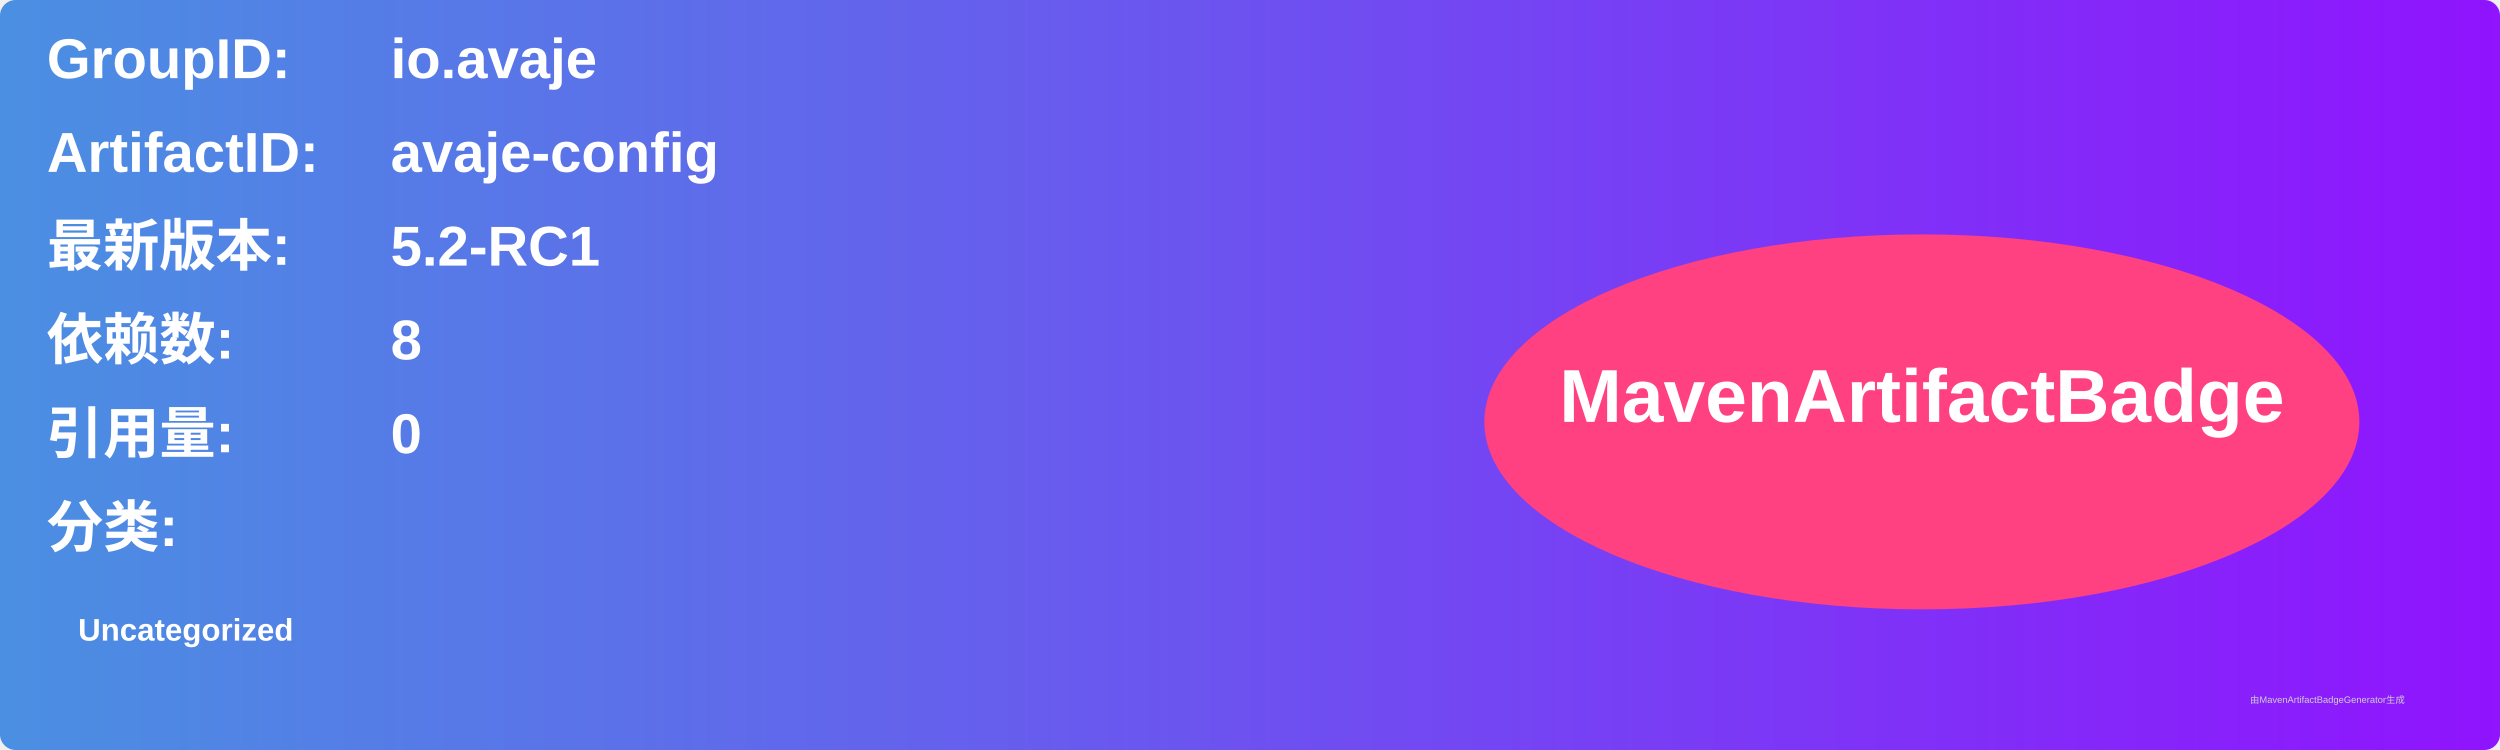
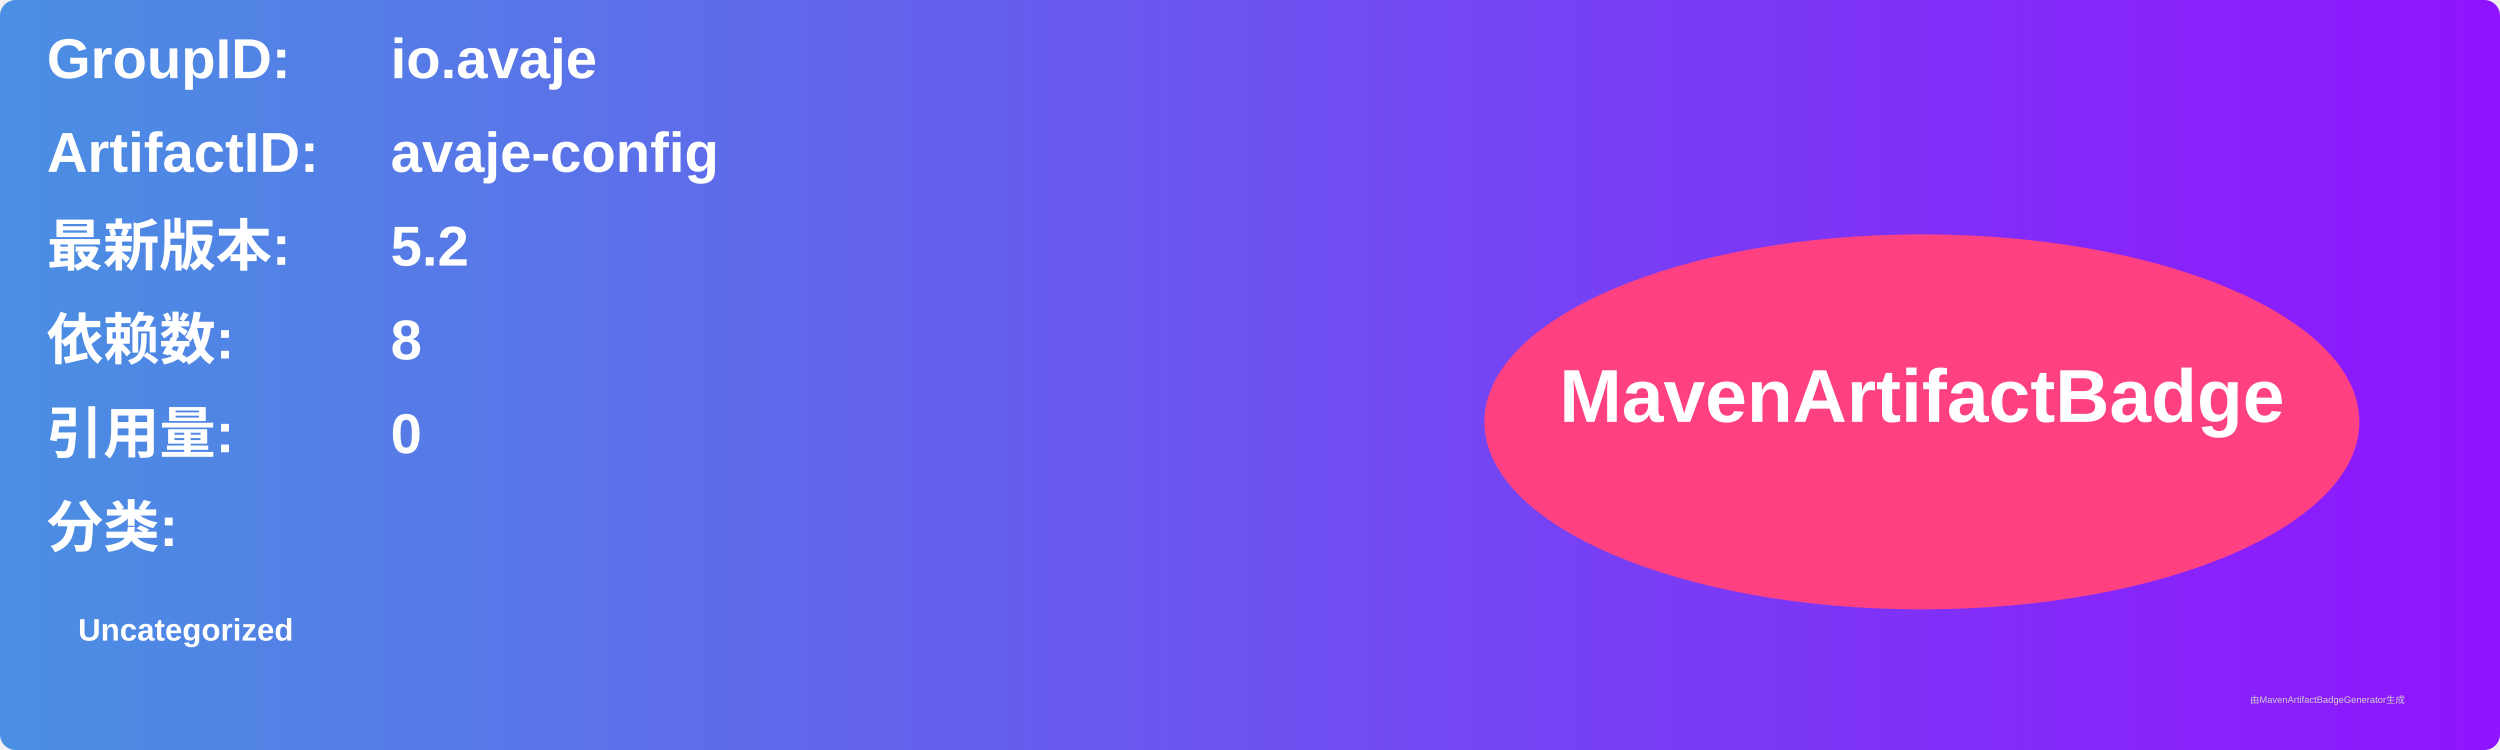
<svg xmlns="http://www.w3.org/2000/svg" width="800" height="240" viewBox="0 0 800 240">
  <linearGradient id="grad" x1="0%" y1="0%" x2="100%" y2="0%">
    <stop offset="0%" stop-color="#4a90e2" />
    <stop offset="100%" stop-color="#9013fe" />
  </linearGradient>
  <rect width="100%" height="100%" rx="5" ry="5" fill="url(#grad)" />
  <g transform="translate(15, 15)">
    <text x="0" y="10" font-family="Arial" font-size="18" fill="white" font-weight="bold" width="260">GroupID:</text>
    <text x="110" y="10" font-family="Arial" font-size="18" fill="white" font-weight="bold" width="460">io.avaje</text>
    <text x="0" y="40" font-family="Arial" font-size="18" fill="white" font-weight="bold" width="260">ArtifactID:</text>
    <text x="110" y="40" font-family="Arial" font-size="18" fill="white" font-weight="bold" width="460">avaje-config</text>
    <text x="0" y="70" font-family="Arial" font-size="18" fill="white" font-weight="bold">最新版本:</text>
    <text x="110" y="70" font-family="Arial" font-size="18" fill="white" font-weight="bold">
-       <tspan font-weight="bold">5.2-RC1</tspan>
+       <tspan font-weight="bold">5.2</tspan>
    </text>
    <text x="0" y="100" font-family="Arial" font-size="18" fill="white" font-weight="bold">依赖数: </text>
    <text x="110" y="100" font-family="Arial" font-size="18" fill="white">
      <tspan font-weight="bold">8</tspan>
    </text>
    <text x="0" y="130" font-family="Arial" font-size="18" fill="white" font-weight="bold">引用量: </text>
    <text x="110" y="130" font-family="Arial" font-size="18" fill="white">
      <tspan font-weight="bold">0</tspan>
    </text>
    <text x="0" y="160" font-family="Arial" font-size="18" fill="white" font-weight="bold">分类:</text>
    <text x="10" y="190" font-family="Arial" font-size="10" fill="white">
      <tspan font-weight="bold">Uncategorized</tspan>
    </text>
    <ellipse cx="600" cy="120" rx="140" ry="60" fill="#ff4081" />
    <text x="600" y="120" text-anchor="middle" font-family="Arial" font-size="24" fill="white" font-weight="bold">MavenArtifactBadge</text>
  </g>
  <text x="720" y="225" font-family="Arial" font-size="3" fill="#d0d0d0">由MavenArtifactBadgeGenerator生成</text>
</svg>
